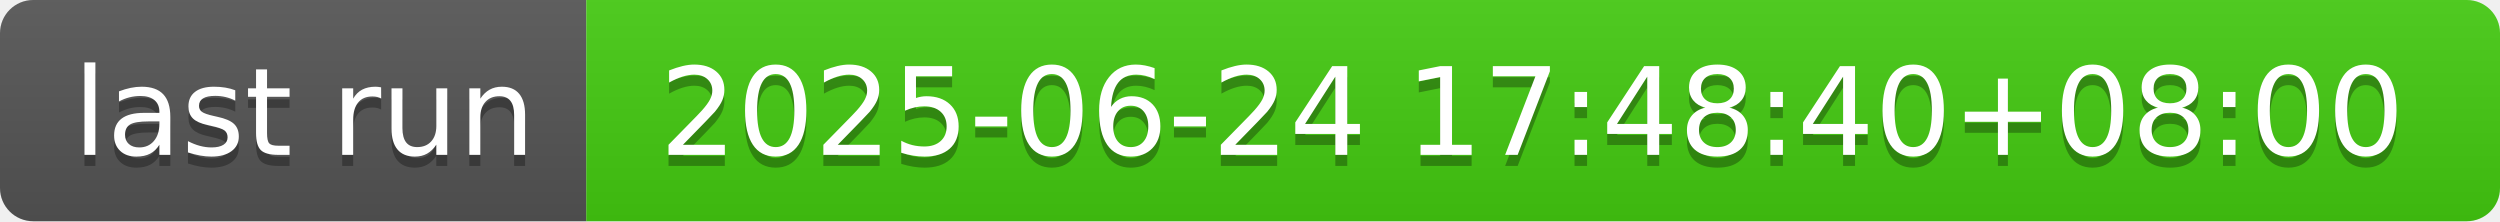
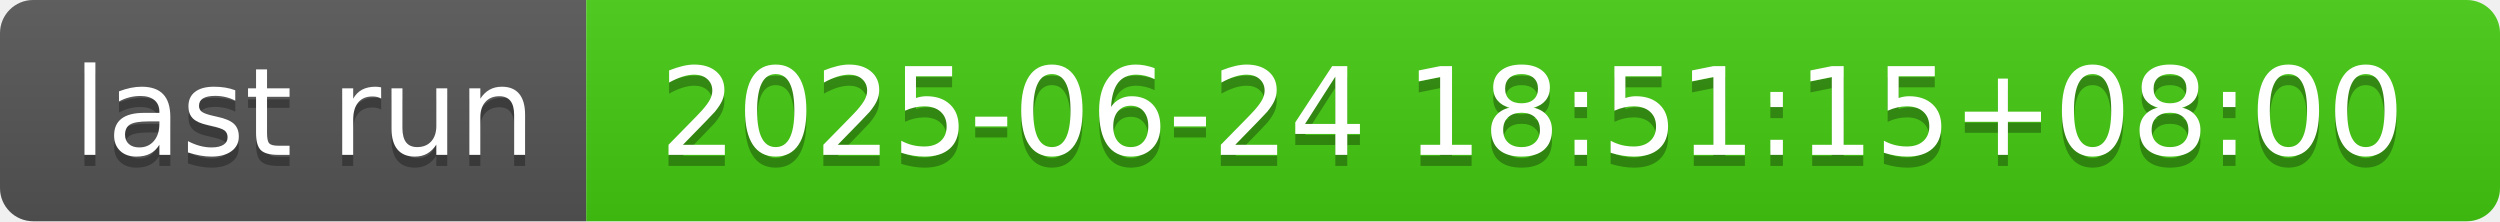
- <svg xmlns="http://www.w3.org/2000/svg" width="226" height="20" role="img" aria-label="last run: 2025-06-24 17:48:40+08:00">
+ <svg xmlns="http://www.w3.org/2000/svg" width="226" height="20" role="img" aria-label="last run: 2025-06-24 18:51:15+08:00">
  <linearGradient id="s" x2="0" y2="100%">
    <stop offset="0" stop-color="#bbb" stop-opacity=".1" />
    <stop offset="1" stop-opacity=".1" />
  </linearGradient>
  <clipPath id="r">
    <rect width="226" height="20" rx="3" fill="#fff" />
  </clipPath>
  <g clip-path="url(#r)">
    <rect width="53" height="20" fill="#555" />
    <rect x="53" width="173" height="20" fill="#4c1" />
    <rect width="226" height="20" fill="url(#s)" />
  </g>
  <g fill="#fff" text-anchor="middle" font-family="Verdana,Geneva,DejaVu Sans,sans-serif" text-rendering="geometricPrecision" font-size="110">
    <text aria-hidden="true" x="275" y="150" fill="#010101" fill-opacity=".3" transform="scale(.1)" textLength="430">last run</text>
    <text x="275" y="140" transform="scale(.1)" fill="#fff" textLength="430">last run</text>
-     <text aria-hidden="true" x="1385" y="150" fill="#010101" fill-opacity=".3" transform="scale(.1)" textLength="1630">2025-06-24 17:48:40+08:00</text>
-     <text x="1385" y="140" transform="scale(.1)" fill="#fff" textLength="1630">2025-06-24 17:48:40+08:00</text>
+     <text aria-hidden="true" x="1385" y="150" fill="#010101" fill-opacity=".3" transform="scale(.1)" textLength="1630">2025-06-24 18:51:15+08:00</text>
+     <text x="1385" y="140" transform="scale(.1)" fill="#fff" textLength="1630">2025-06-24 18:51:15+08:00</text>
  </g>
</svg>
